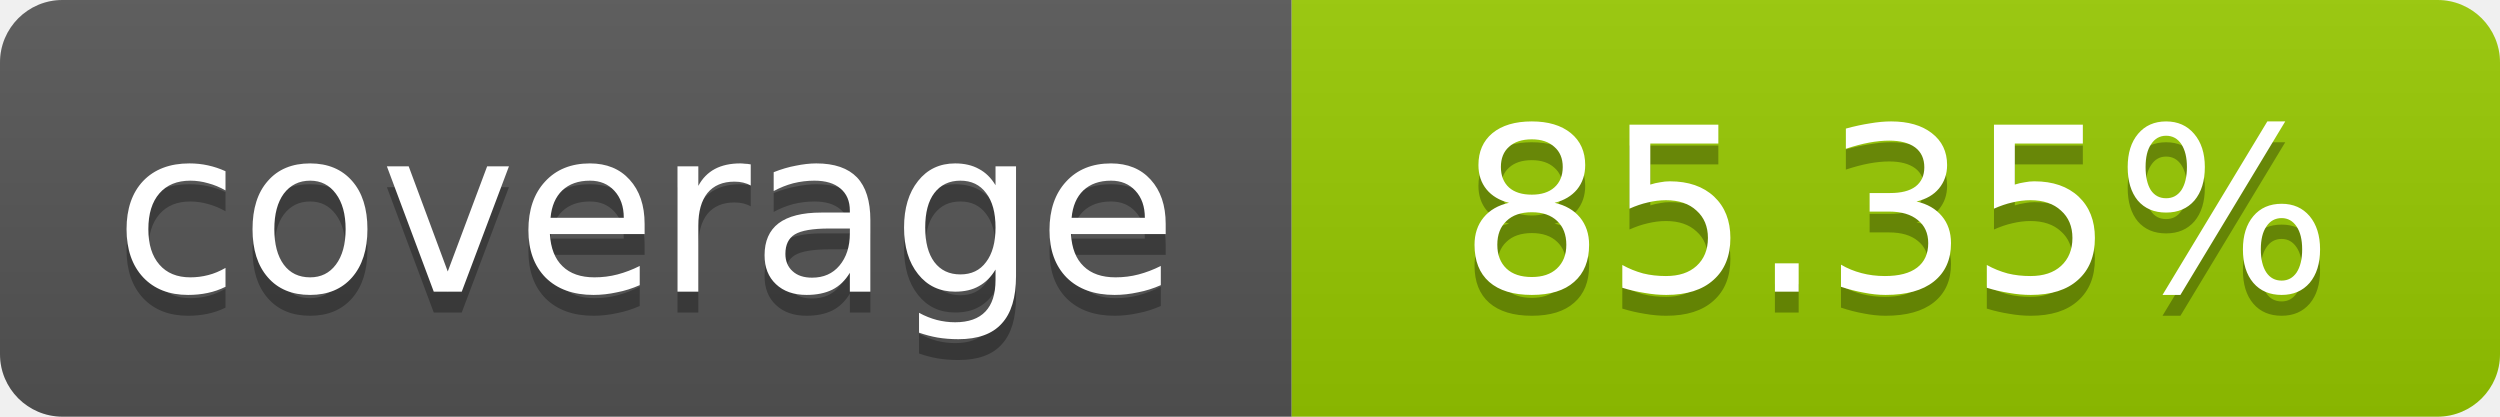
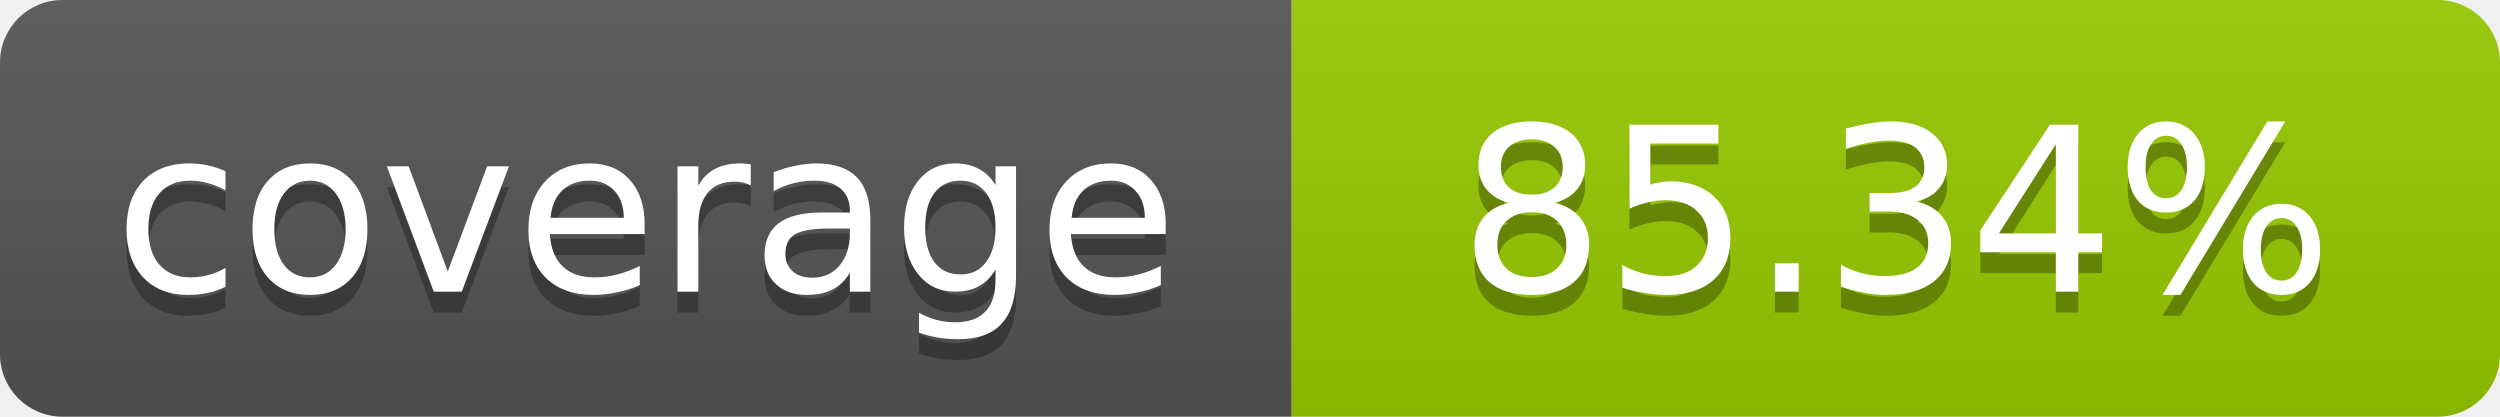
- <svg xmlns="http://www.w3.org/2000/svg" width="120" height="20" role="img" aria-label="coverage: 85.35%">
+ <svg xmlns="http://www.w3.org/2000/svg" width="120" height="20" role="img" aria-label="coverage: 85.34%">
  <linearGradient id="s" x2="0" y2="100%">
    <stop offset="0" stop-color="#bbb" stop-opacity=".1" />
    <stop offset="1" stop-opacity=".1" />
  </linearGradient>
  <clipPath id="r">
    <rect width="120" height="20" rx="3" fill="#fff" />
  </clipPath>
  <g clip-path="url(#r)">
    <rect width="62" height="20" fill="#555" />
    <rect x="62" width="58" height="20" fill="#97CA00" />
    <rect width="120" height="20" fill="url(#s)" />
  </g>
  <g fill="#fff" text-anchor="middle" font-family="Verdana,Geneva,DejaVu Sans,sans-serif" font-size="11">
    <text x="31" y="15" fill="#010101" fill-opacity=".3">coverage</text>
    <text x="31" y="14">coverage</text>
-     <text x="91" y="15" fill="#010101" fill-opacity=".3">85.35%</text>
-     <text x="91" y="14">85.35%</text>
+     <text x="91" y="15" fill="#010101" fill-opacity=".3">85.34%</text>
+     <text x="91" y="14">85.34%</text>
  </g>
</svg>
